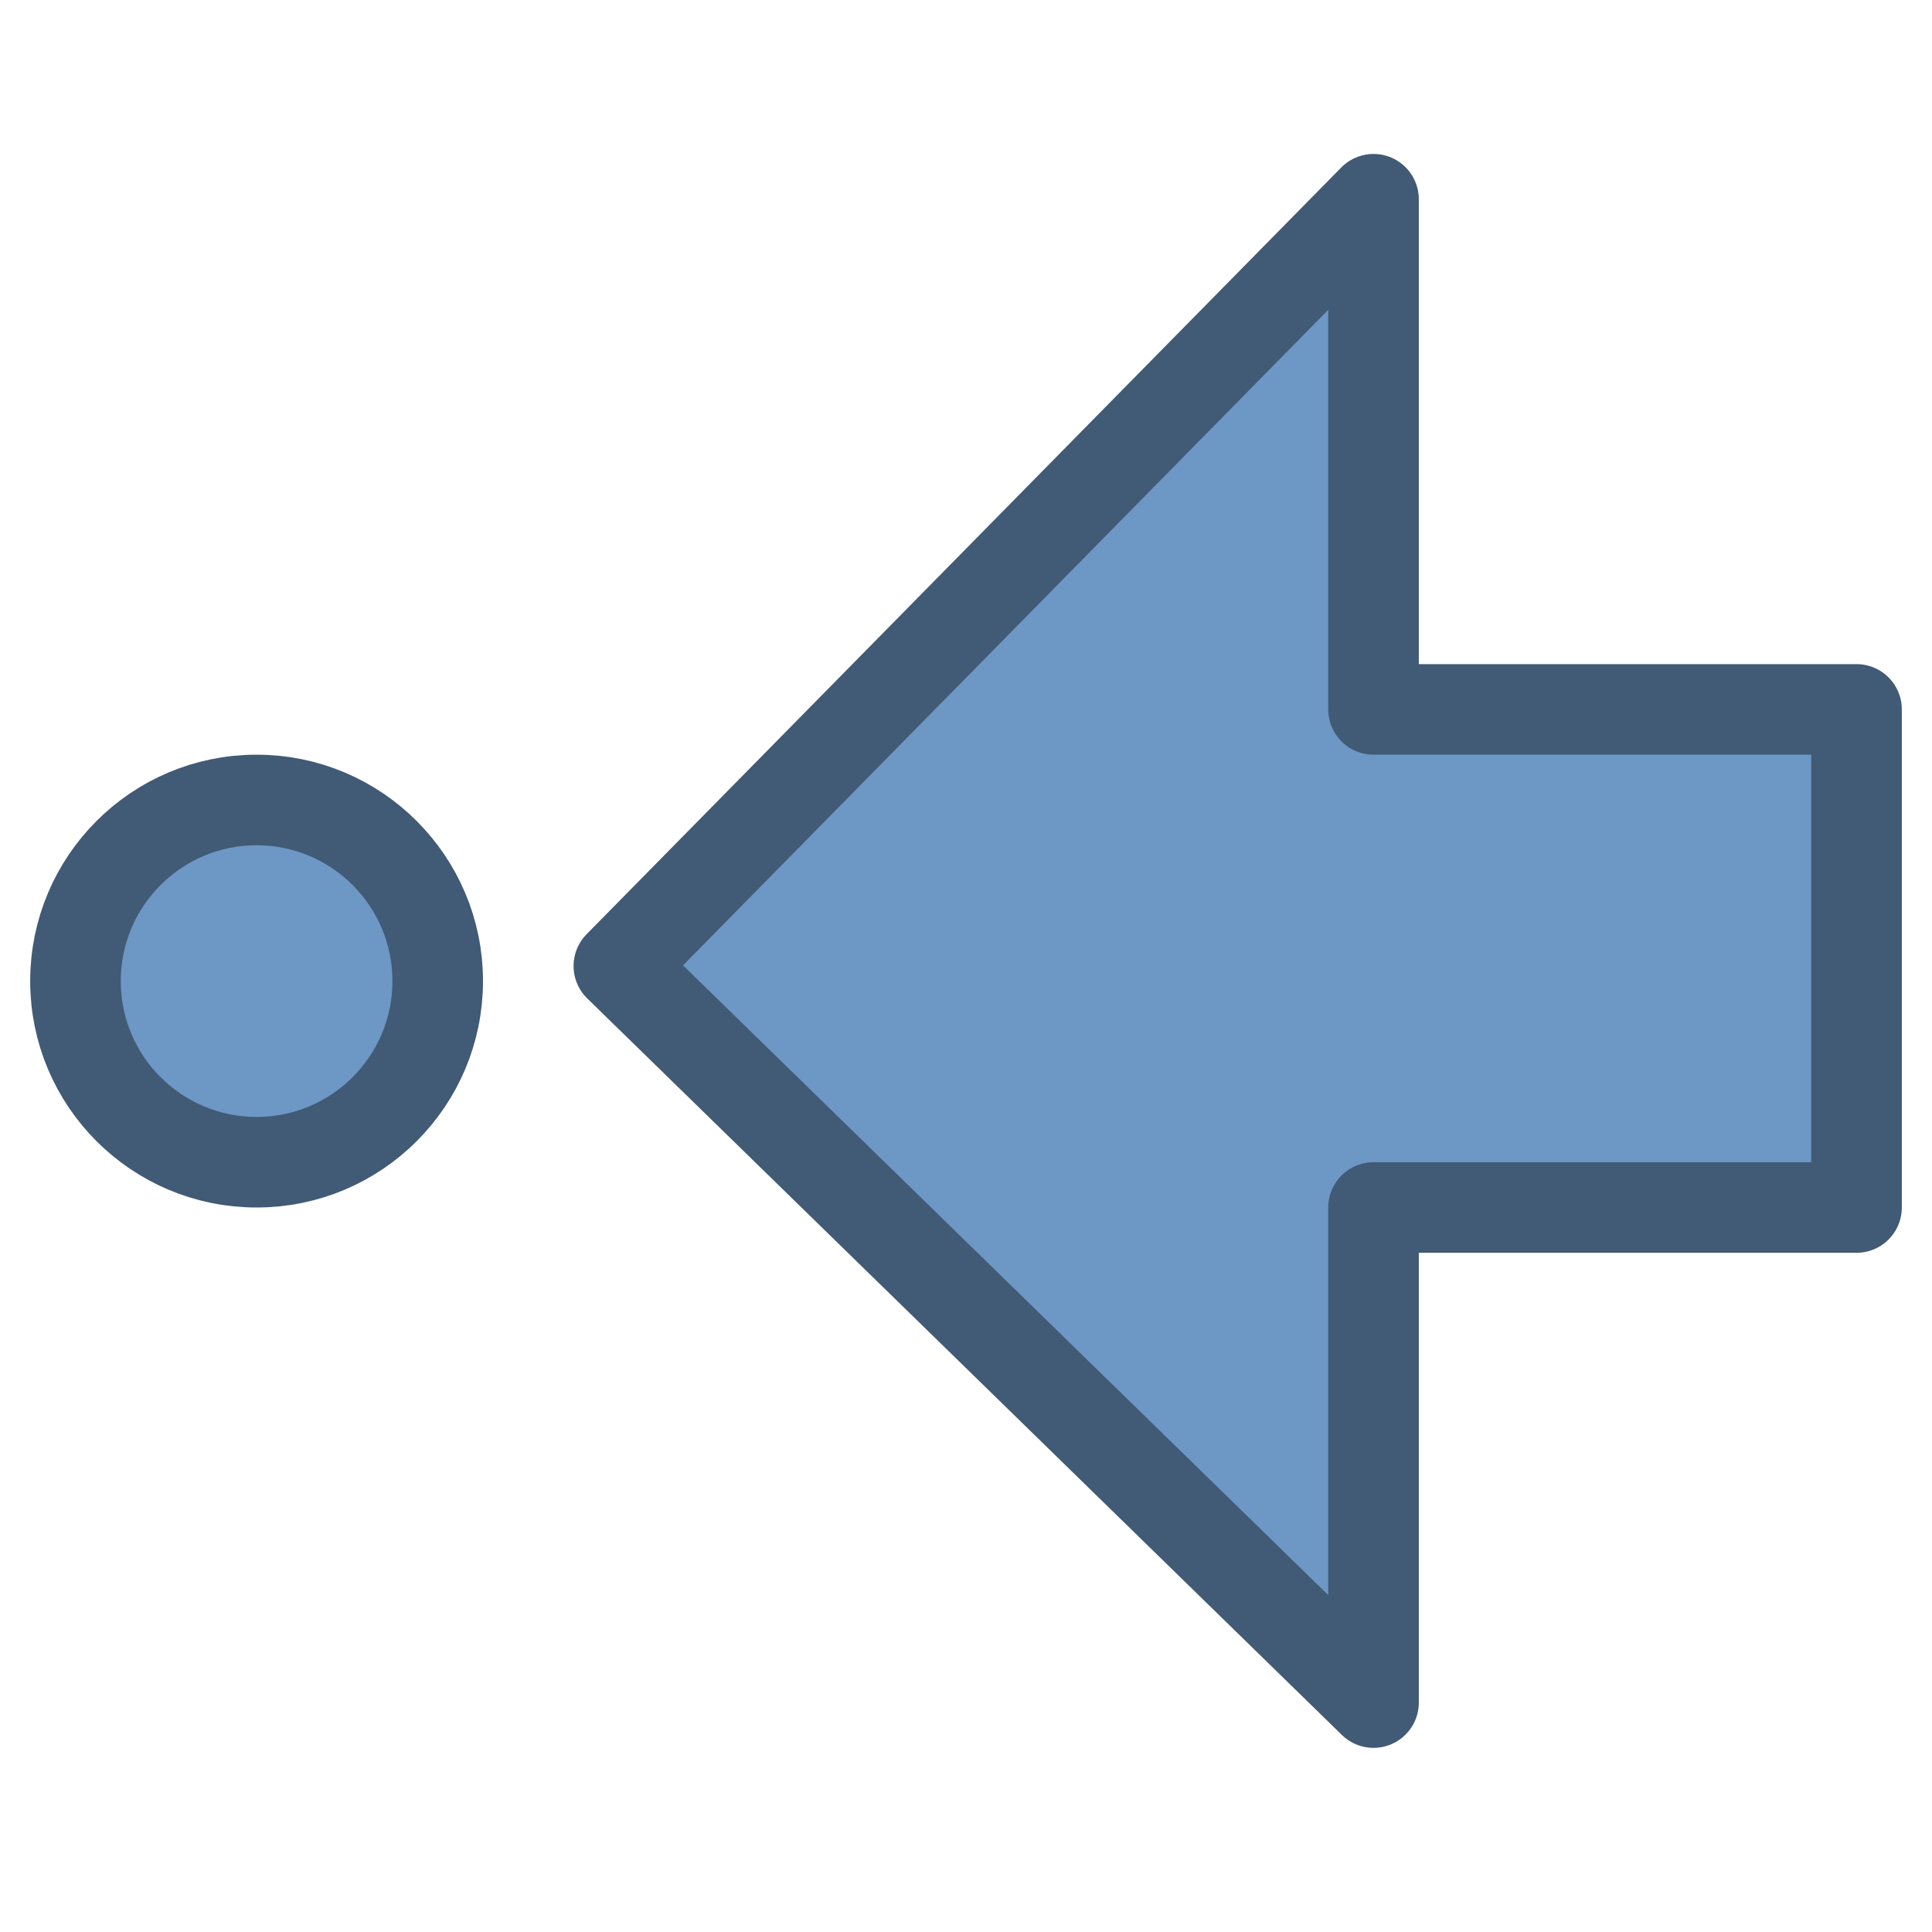
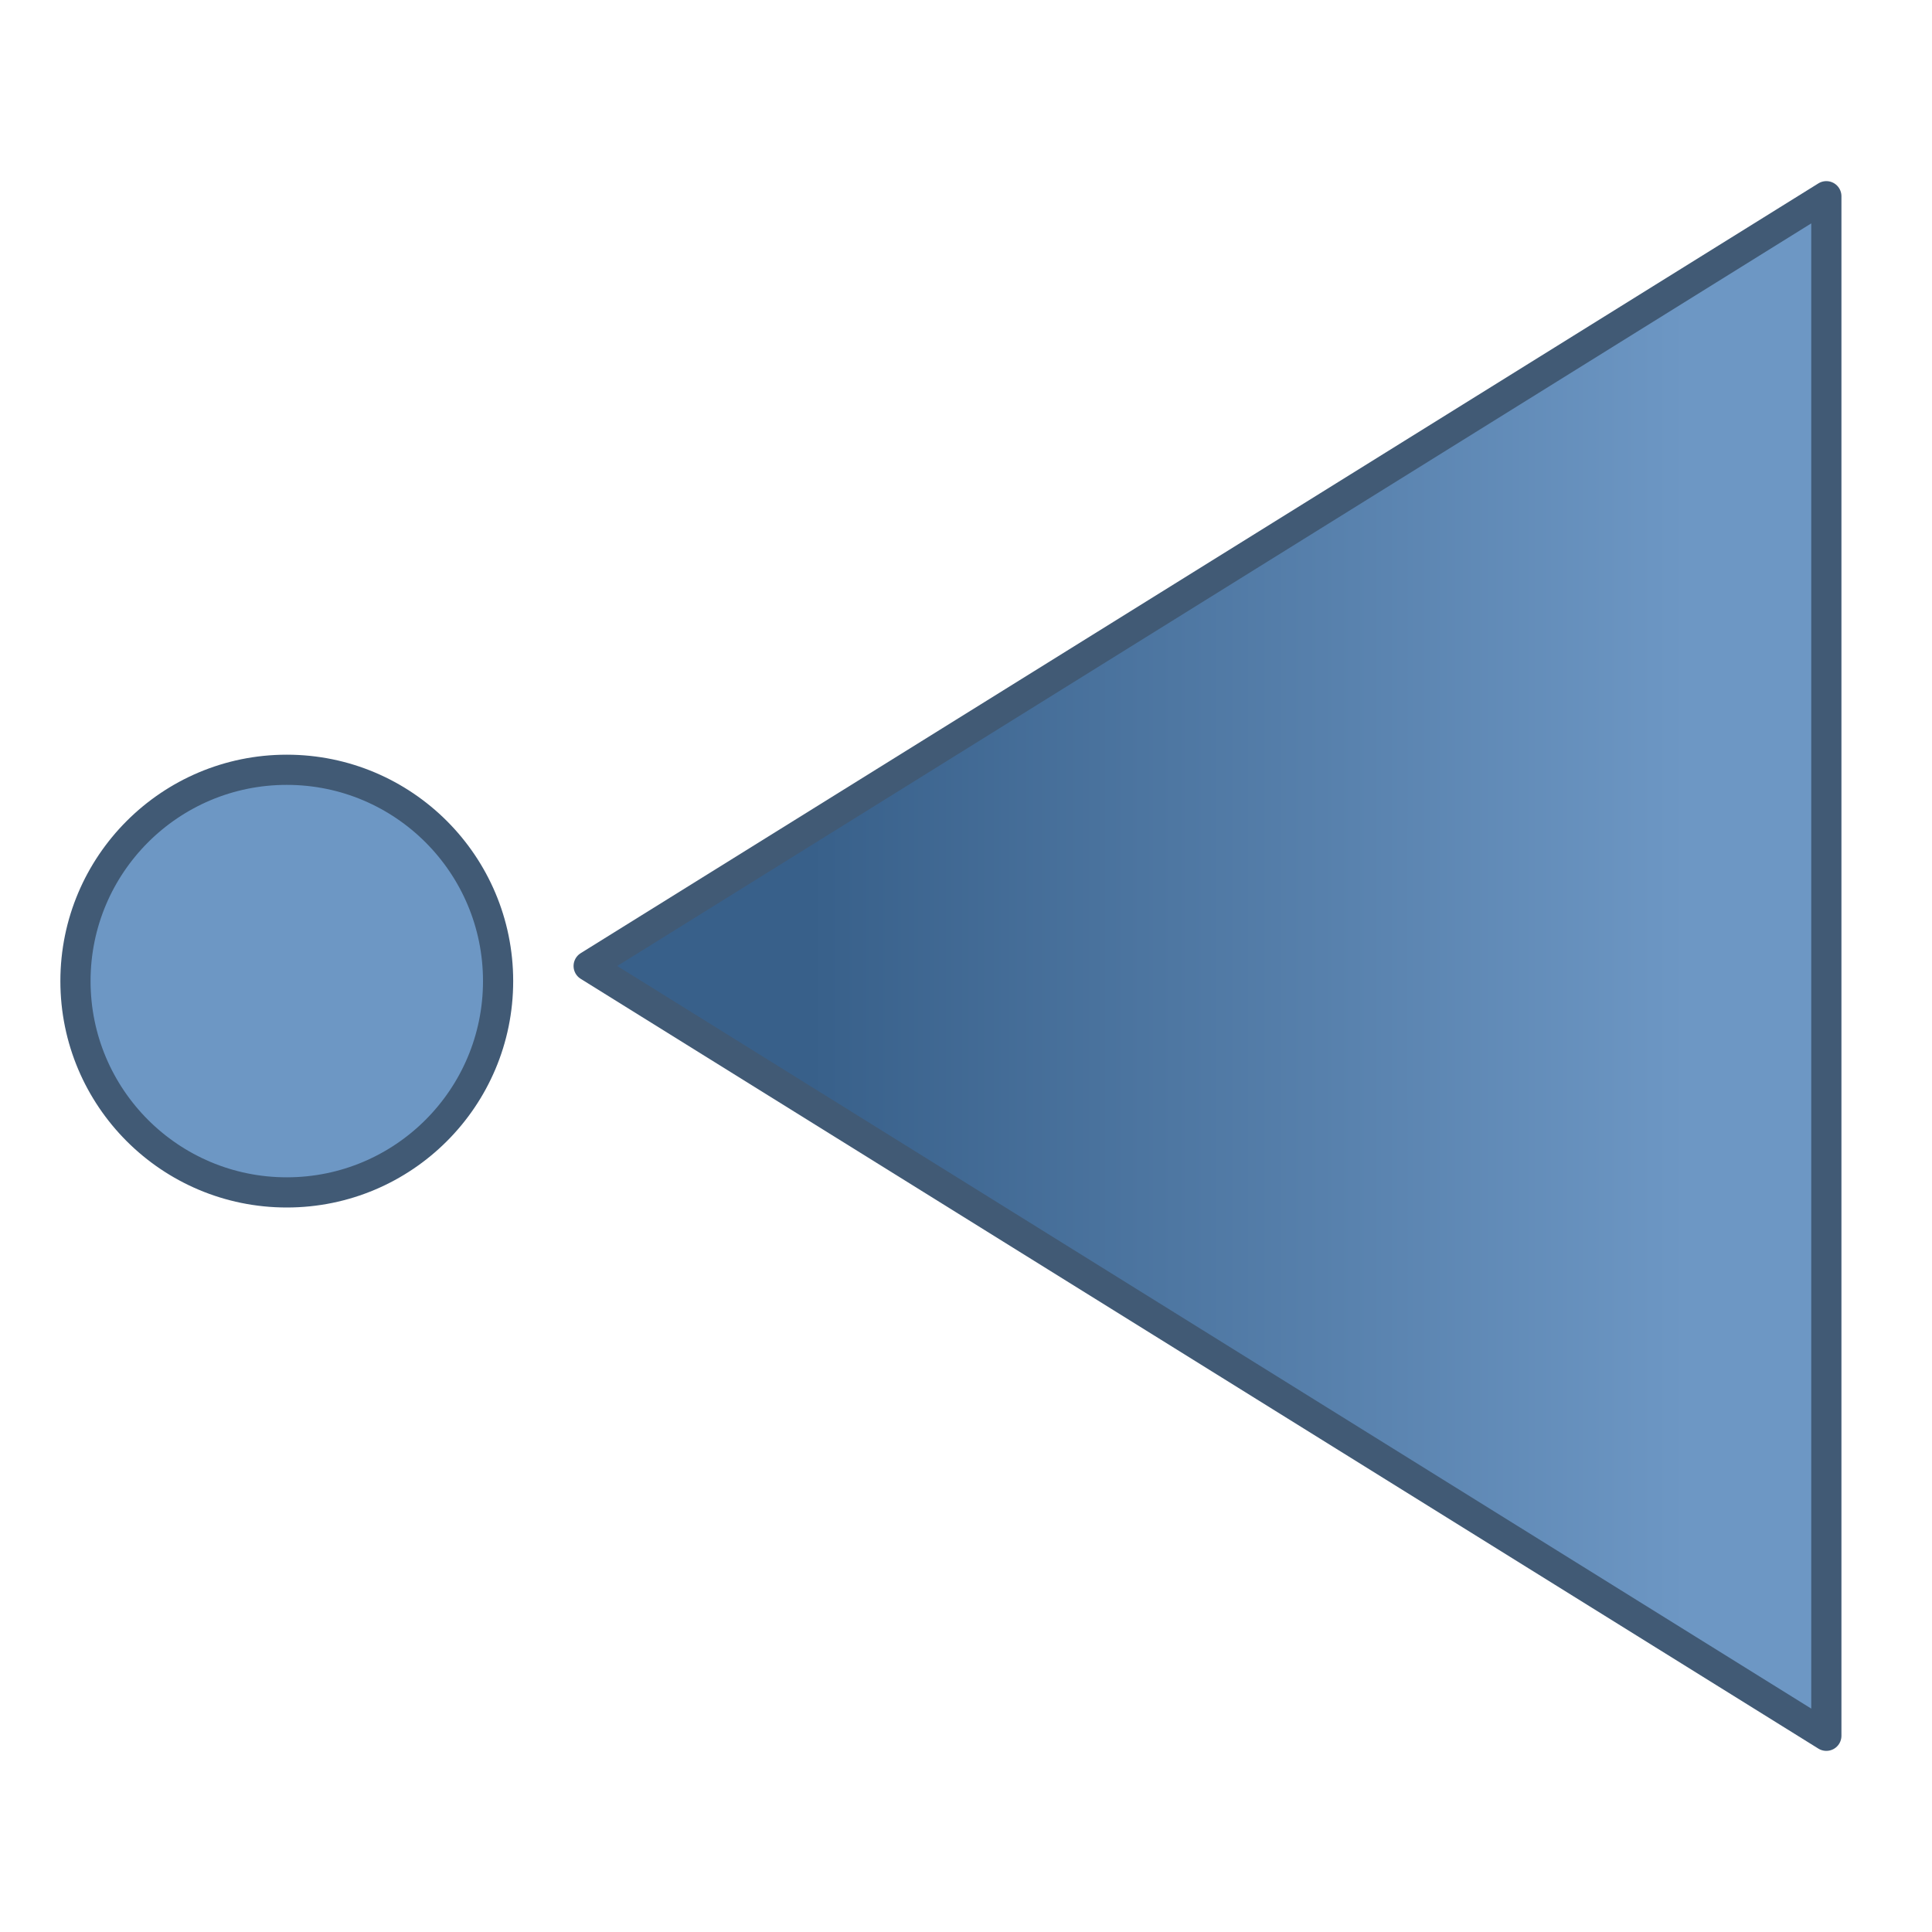
- <svg xmlns="http://www.w3.org/2000/svg" width="64" height="64">
-   <path d="m20.5 32 25-25.4v16.9h16v16.5h-16v16.4z" fill="#6d97c4" fill-rule="evenodd" stroke="#415a75" stroke-linejoin="round" stroke-width="3" />
-   <rect x="2.5" y="26.5" width="12" height="12" rx="7.5" fill="#6d97c4" stroke="#415a75" stroke-linecap="round" stroke-width="3" />
+ <svg xmlns="http://www.w3.org/2000/svg" xmlns:xlink="http://www.w3.org/1999/xlink" width="64" height="64">
+   <defs>
+     <linearGradient id="a">
+       <stop offset="0" stop-color="#38608a" />
+       <stop offset="1" stop-color="#6d97c4" />
+     </linearGradient>
+     <linearGradient xlink:href="#a" id="b" x1="26.847" y1="32" x2="55.864" y2="32" gradientUnits="userSpaceOnUse" />
+   </defs>
+   <path d="M19.5 32l41-25.5v51z" fill="url(#b)" fill-rule="evenodd" stroke="#415a75" stroke-linejoin="round" />
+   <rect x="2.5" y="25.5" width="14" height="14" rx="7.5" ry="7.5" fill="#6d97c4" stroke="#415a75" stroke-linecap="round" />
</svg>
